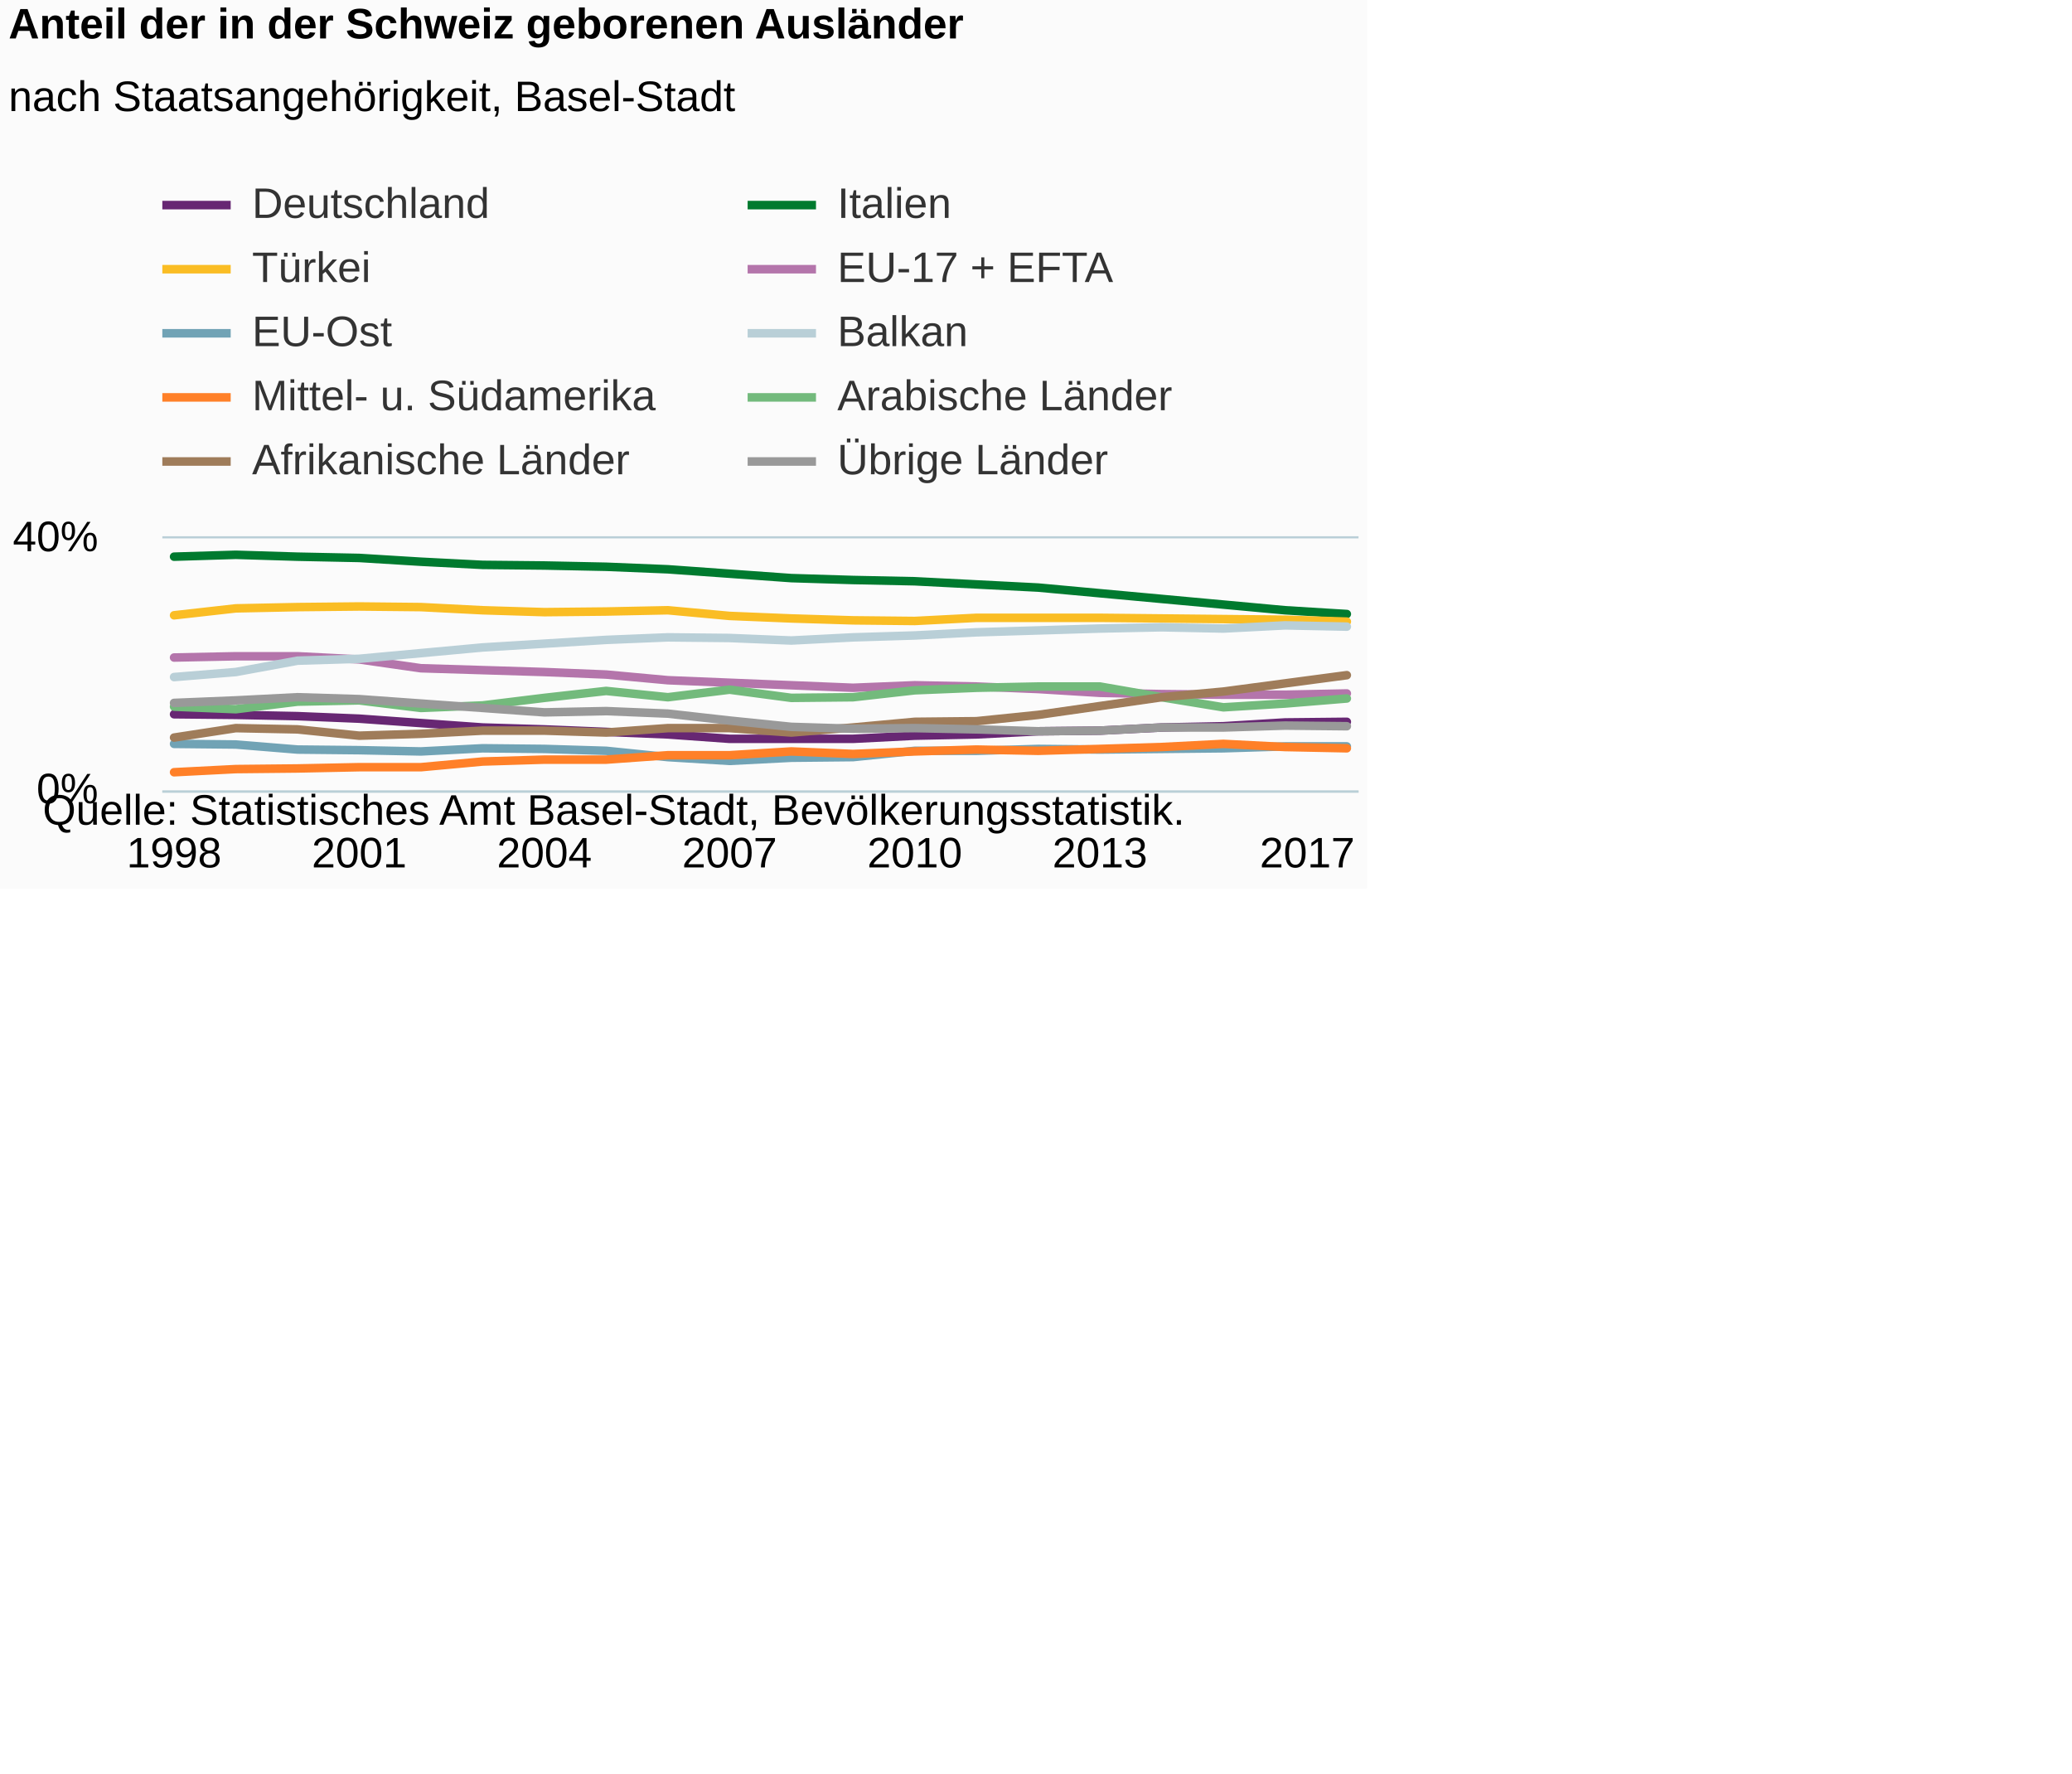
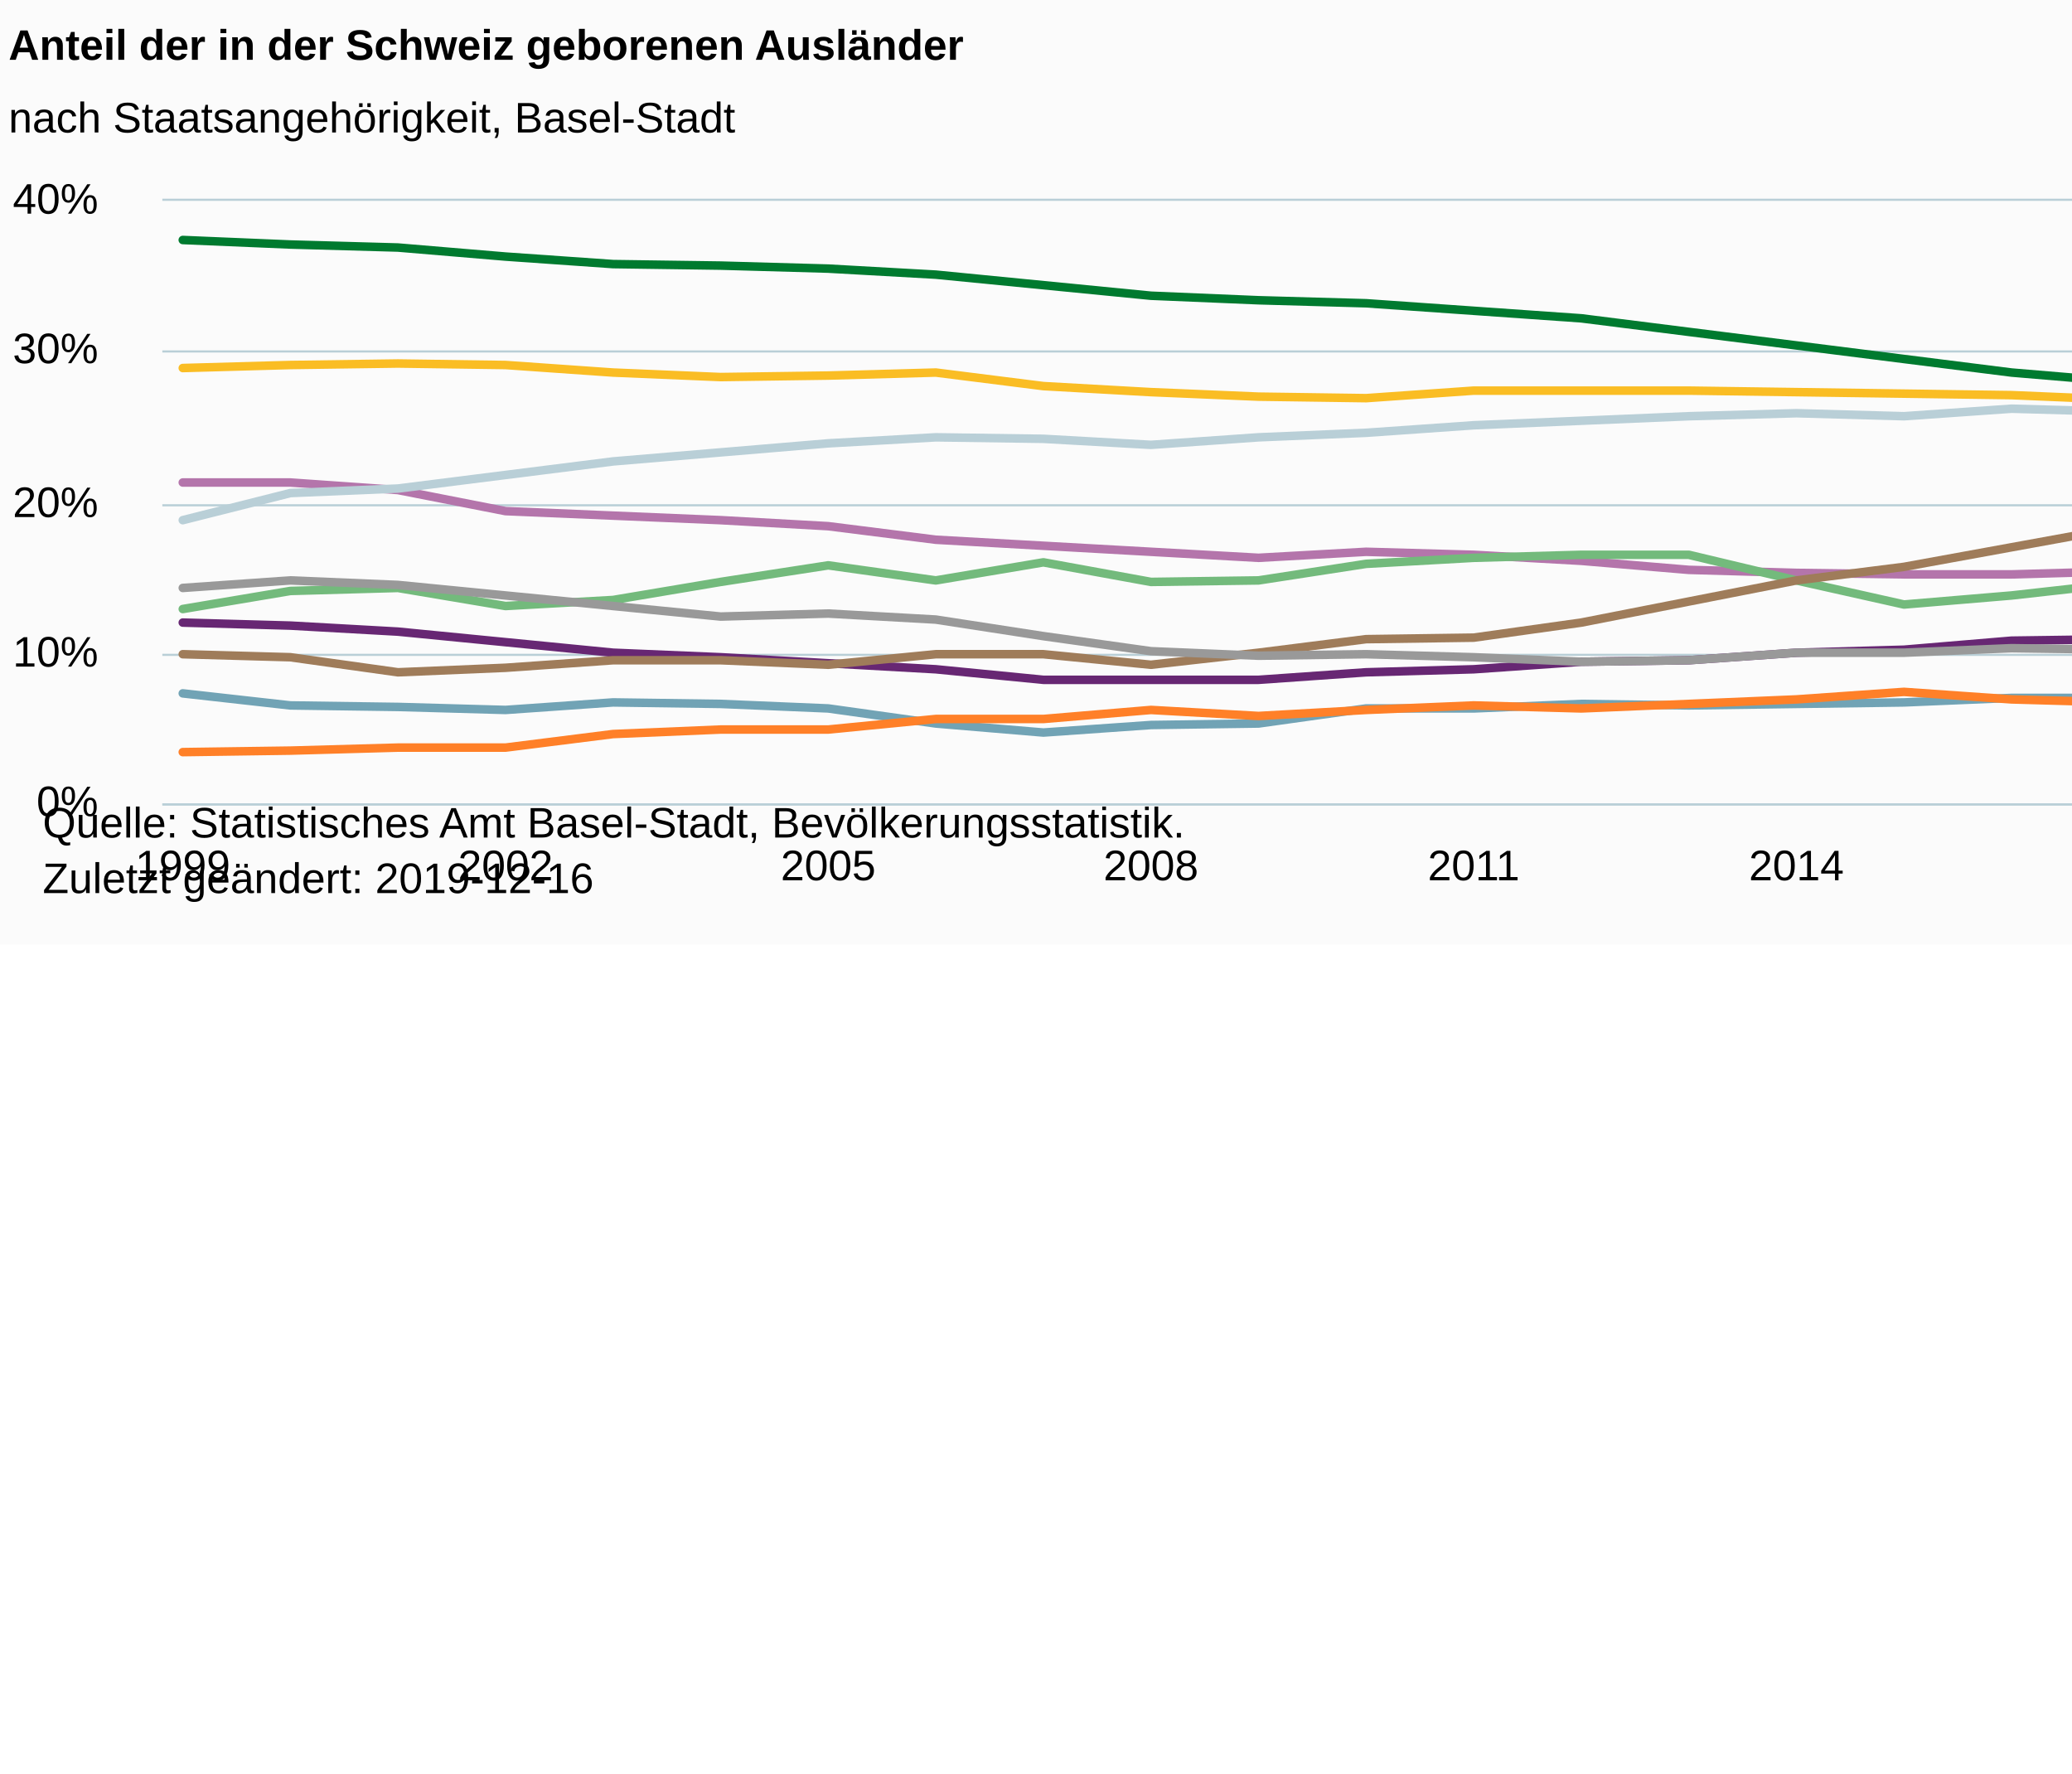
<svg xmlns="http://www.w3.org/2000/svg" version="1.1" class="highcharts-root" style="font-family:Arial;font-size:12px;" viewBox="0 0 485 415">
  <defs>
-     <clipPath id="highcharts-gmna0sk-6">
-       <rect x="0" y="0" width="280" height="59" fill="none" />
+     <clipPath id="highcharts-b36hw1u-6">
+       <rect x="0" y="0" width="488" height="141" fill="none" />
    </clipPath>
-     <clipPath id="highcharts-gmna0sk-7">
-       <rect x="0" y="0" width="280" height="59" fill="none" />
+     <clipPath id="highcharts-b36hw1u-7">
+       <rect x="0" y="0" width="488" height="141" fill="none" />
    </clipPath>
  </defs>
-   <rect fill="#fbfbfb" class="highcharts-background" x="0" y="0" width="320" height="208" rx="0" ry="0" />
-   <rect fill="none" class="highcharts-plot-background" x="38" y="126" width="280" height="59" />
+   <rect fill="#fbfbfb" class="highcharts-background" x="0" y="0" width="665" height="221" rx="0" ry="0" />
+   <rect fill="none" class="highcharts-plot-background" x="38" y="47" width="488" height="141" />
  <g class="highcharts-pane-group" data-z-index="0" />
  <g class="highcharts-grid highcharts-xaxis-grid " data-z-index="1">
-     <path fill="none" data-z-index="1" class="highcharts-grid-line" d="M 40.5 126 L 40.5 185" opacity="1" />
-     <path fill="none" data-z-index="1" class="highcharts-grid-line" d="M 83.5 126 L 83.5 185" opacity="1" />
-     <path fill="none" data-z-index="1" class="highcharts-grid-line" d="M 126.5 126 L 126.5 185" opacity="1" />
-     <path fill="none" data-z-index="1" class="highcharts-grid-line" d="M 170.5 126 L 170.5 185" opacity="1" />
-     <path fill="none" data-z-index="1" class="highcharts-grid-line" d="M 213.5 126 L 213.5 185" opacity="1" />
-     <path fill="none" data-z-index="1" class="highcharts-grid-line" d="M 256.5 126 L 256.5 185" opacity="1" />
-     <path fill="none" data-z-index="1" class="highcharts-grid-line" d="M 314.5 126 L 314.5 185" opacity="1" />
+     <path fill="none" data-z-index="1" class="highcharts-grid-line" d="M 42.5 47 L 42.5 188" opacity="1" />
+     <path fill="none" data-z-index="1" class="highcharts-grid-line" d="M 117.5 47 L 117.5 188" opacity="1" />
+     <path fill="none" data-z-index="1" class="highcharts-grid-line" d="M 193.5 47 L 193.5 188" opacity="1" />
+     <path fill="none" data-z-index="1" class="highcharts-grid-line" d="M 268.5 47 L 268.5 188" opacity="1" />
+     <path fill="none" data-z-index="1" class="highcharts-grid-line" d="M 344.5 47 L 344.5 188" opacity="1" />
+     <path fill="none" data-z-index="1" class="highcharts-grid-line" d="M 419.5 47 L 419.5 188" opacity="1" />
+     <path fill="none" data-z-index="1" class="highcharts-grid-line" d="M 520.5 47 L 520.5 188" opacity="1" />
  </g>
  <g class="highcharts-grid highcharts-yaxis-grid " data-z-index="1">
-     <path fill="none" stroke="#B9CFD7" stroke-width="0.5" data-z-index="1" class="highcharts-grid-line" d="M 38 185.25 L 318 185.25" opacity="1" />
-     <path fill="none" stroke="#B9CFD7" stroke-width="0.5" data-z-index="1" class="highcharts-grid-line" d="M 38 125.75 L 318 125.75" opacity="1" />
+     <path fill="none" stroke="#B9CFD7" stroke-width="0.5" data-z-index="1" class="highcharts-grid-line" d="M 38 188.25 L 526 188.25" opacity="1" />
+     <path fill="none" stroke="#B9CFD7" stroke-width="0.5" data-z-index="1" class="highcharts-grid-line" d="M 38 153.25 L 526 153.25" opacity="1" />
+     <path fill="none" stroke="#B9CFD7" stroke-width="0.5" data-z-index="1" class="highcharts-grid-line" d="M 38 118.25 L 526 118.25" opacity="1" />
+     <path fill="none" stroke="#B9CFD7" stroke-width="0.5" data-z-index="1" class="highcharts-grid-line" d="M 38 82.25 L 526 82.25" opacity="1" />
+     <path fill="none" stroke="#B9CFD7" stroke-width="0.5" data-z-index="1" class="highcharts-grid-line" d="M 38 46.75 L 526 46.75" opacity="1" />
  </g>
-   <rect fill="none" class="highcharts-plot-border" data-z-index="1" x="38" y="126" width="280" height="59" />
+   <rect fill="none" class="highcharts-plot-border" data-z-index="1" x="38" y="47" width="488" height="141" />
  <g class="highcharts-axis highcharts-xaxis " data-z-index="2">
-     <path fill="none" class="highcharts-axis-line" stroke="#B9CFD7" stroke-width="0.5" data-z-index="7" d="M 38 185.25 L 318 185.25" />
+     <path fill="none" class="highcharts-axis-line" stroke="#B9CFD7" stroke-width="0.5" data-z-index="7" d="M 38 188.25 L 526 188.25" />
  </g>
  <g class="highcharts-axis highcharts-yaxis " data-z-index="2">
-     <path fill="none" class="highcharts-axis-line" data-z-index="7" d="M 38 126 L 38 185" />
+     <path fill="none" class="highcharts-axis-line" data-z-index="7" d="M 38 47 L 38 188" />
  </g>
  <g class="highcharts-series-group" data-z-index="3">
-     <g data-z-index="0.1" class="highcharts-series highcharts-series-0 highcharts-line-series " transform="translate(38,126) scale(1 1)" clip-path="url(#highcharts-gmna0sk-7)">
-       <path fill="none" d="M 2.745 41.153 L 17.193 41.3 L 31.641 41.595 L 46.089 42.185 L 60.537 43.218 L 74.985 44.25 L 89.432 44.693 L 103.88 45.282 L 118.328 45.873 L 132.776 46.905 L 147.224 46.905 L 161.672 46.905 L 176.12 46.168 L 190.568 45.873 L 205.015 45.135 L 219.463 44.987 L 233.911 44.25 L 248.359 43.955 L 262.807 43.07 L 277.255 42.922" class="highcharts-graph" data-z-index="1" stroke="#672773" stroke-width="2" stroke-linejoin="round" stroke-linecap="round" />
+     <g data-z-index="0.1" class="highcharts-series highcharts-series-0 highcharts-line-series " transform="translate(38,47) scale(1 1)" clip-path="url(#highcharts-b36hw1u-7)">
+       <path fill="none" d="M 4.784 98.7 L 29.965 99.405 L 55.146 100.815 L 80.326 103.282 L 105.507 105.75 L 130.687 106.808 L 155.868 108.218 L 181.049 109.627 L 206.229 112.095 L 231.41 112.095 L 256.59 112.095 L 281.771 110.333 L 306.951 109.627 L 332.132 107.865 L 357.313 107.513 L 382.493 105.75 L 407.674 105.045 L 432.854 102.93 L 458.035 102.578 L 483.216 101.167" class="highcharts-graph" data-z-index="1" stroke="#672773" stroke-width="2" stroke-linejoin="round" stroke-linecap="round" />
    </g>
-     <g data-z-index="0.1" class="highcharts-markers highcharts-series-0 highcharts-line-series " transform="translate(38,126) scale(1 1)" clip-path="none" />
-     <g data-z-index="0.1" class="highcharts-series highcharts-series-1 highcharts-line-series " transform="translate(38,126) scale(1 1)" clip-path="url(#highcharts-gmna0sk-7)">
-       <path fill="none" d="M 2.745 4.277 L 17.193 3.835 L 31.641 4.277 L 46.089 4.572 L 60.537 5.458 L 74.985 6.195 L 89.432 6.342 L 103.88 6.637 L 118.328 7.227 L 132.776 8.26 L 147.224 9.292 L 161.672 9.735 L 176.12 10.03 L 190.568 10.767 L 205.015 11.505 L 219.463 12.832 L 233.911 14.16 L 248.359 15.487 L 262.807 16.815 L 277.255 17.7" class="highcharts-graph" data-z-index="1" stroke="#007a2f" stroke-width="2" stroke-linejoin="round" stroke-linecap="round" />
+     <g data-z-index="0.1" class="highcharts-markers highcharts-series-0 highcharts-line-series " transform="translate(38,47) scale(1 1)" clip-path="none" />
+     <g data-z-index="0.1" class="highcharts-series highcharts-series-1 highcharts-line-series " transform="translate(38,47) scale(1 1)" clip-path="url(#highcharts-b36hw1u-7)">
+       <path fill="none" d="M 4.784 9.165 L 29.965 10.222 L 55.146 10.928 L 80.326 13.043 L 105.507 14.805 L 130.687 15.157 L 155.868 15.862 L 181.049 17.272 L 206.229 19.74 L 231.41 22.207 L 256.59 23.265 L 281.771 23.97 L 306.951 25.732 L 332.132 27.495 L 357.313 30.668 L 382.493 33.84 L 407.674 37.013 L 432.854 40.185 L 458.035 42.3 L 483.216 44.767" class="highcharts-graph" data-z-index="1" stroke="#007a2f" stroke-width="2" stroke-linejoin="round" stroke-linecap="round" />
    </g>
-     <g data-z-index="0.1" class="highcharts-markers highcharts-series-1 highcharts-line-series " transform="translate(38,126) scale(1 1)" clip-path="none" />
-     <g data-z-index="0.1" class="highcharts-series highcharts-series-2 highcharts-line-series " transform="translate(38,126) scale(1 1)" clip-path="url(#highcharts-gmna0sk-7)">
-       <path fill="none" d="M 2.745 17.995 L 17.193 16.373 L 31.641 16.077 L 46.089 15.93 L 60.537 16.077 L 74.985 16.815 L 89.432 17.257 L 103.88 17.11 L 118.328 16.815 L 132.776 18.142 L 147.224 18.732 L 161.672 19.175 L 176.12 19.322 L 190.568 18.585 L 205.015 18.585 L 219.463 18.585 L 233.911 18.732 L 248.359 18.88 L 262.807 19.027 L 277.255 19.47" class="highcharts-graph" data-z-index="1" stroke="#fabd24" stroke-width="2" stroke-linejoin="round" stroke-linecap="round" />
+     <g data-z-index="0.1" class="highcharts-markers highcharts-series-1 highcharts-line-series " transform="translate(38,47) scale(1 1)" clip-path="none" />
+     <g data-z-index="0.1" class="highcharts-series highcharts-series-2 highcharts-line-series " transform="translate(38,47) scale(1 1)" clip-path="url(#highcharts-b36hw1u-7)">
+       <path fill="none" d="M 4.784 39.128 L 29.965 38.422 L 55.146 38.07 L 80.326 38.422 L 105.507 40.185 L 130.687 41.243 L 155.868 40.89 L 181.049 40.185 L 206.229 43.358 L 231.41 44.767 L 256.59 45.825 L 281.771 46.178 L 306.951 44.415 L 332.132 44.415 L 357.313 44.415 L 382.493 44.767 L 407.674 45.12 L 432.854 45.472 L 458.035 46.53 L 483.216 47.588" class="highcharts-graph" data-z-index="1" stroke="#fabd24" stroke-width="2" stroke-linejoin="round" stroke-linecap="round" />
    </g>
-     <g data-z-index="0.1" class="highcharts-markers highcharts-series-2 highcharts-line-series " transform="translate(38,126) scale(1 1)" clip-path="none" />
-     <g data-z-index="0.1" class="highcharts-series highcharts-series-3 highcharts-line-series " transform="translate(38,126) scale(1 1)" clip-path="url(#highcharts-gmna0sk-7)">
-       <path fill="none" d="M 2.745 27.877 L 17.193 27.582 L 31.641 27.582 L 46.089 28.32 L 60.537 30.385 L 74.985 30.827 L 89.432 31.27 L 103.88 31.86 L 118.328 33.188 L 132.776 33.777 L 147.224 34.367 L 161.672 34.957 L 176.12 34.367 L 190.568 34.662 L 205.015 35.252 L 219.463 36.138 L 233.911 36.432 L 248.359 36.58 L 262.807 36.58 L 277.255 36.285" class="highcharts-graph" data-z-index="1" stroke="#b475ab" stroke-width="2" stroke-linejoin="round" stroke-linecap="round" />
+     <g data-z-index="0.1" class="highcharts-markers highcharts-series-2 highcharts-line-series " transform="translate(38,47) scale(1 1)" clip-path="none" />
+     <g data-z-index="0.1" class="highcharts-series highcharts-series-3 highcharts-line-series " transform="translate(38,47) scale(1 1)" clip-path="url(#highcharts-b36hw1u-7)">
+       <path fill="none" d="M 4.784 65.918 L 29.965 65.918 L 55.146 67.68 L 80.326 72.615 L 105.507 73.672 L 130.687 74.73 L 155.868 76.14 L 181.049 79.312 L 206.229 80.722 L 231.41 82.133 L 256.59 83.542 L 281.771 82.133 L 306.951 82.838 L 332.132 84.248 L 357.313 86.363 L 382.493 87.067 L 407.674 87.42 L 432.854 87.42 L 458.035 86.715 L 483.216 87.067" class="highcharts-graph" data-z-index="1" stroke="#b475ab" stroke-width="2" stroke-linejoin="round" stroke-linecap="round" />
    </g>
-     <g data-z-index="0.1" class="highcharts-markers highcharts-series-3 highcharts-line-series " transform="translate(38,126) scale(1 1)" clip-path="none" />
-     <g data-z-index="0.1" class="highcharts-series highcharts-series-4 highcharts-line-series " transform="translate(38,126) scale(1 1)" clip-path="url(#highcharts-gmna0sk-7)">
-       <path fill="none" d="M 2.745 48.085 L 17.193 48.233 L 31.641 49.413 L 46.089 49.56 L 60.537 49.855 L 74.985 49.117 L 89.432 49.265 L 103.88 49.707 L 118.328 51.182 L 132.776 52.067 L 147.224 51.33 L 161.672 51.182 L 176.12 49.707 L 190.568 49.707 L 205.015 49.265 L 219.463 49.413 L 233.911 49.265 L 248.359 49.117 L 262.807 48.675 L 277.255 48.675" class="highcharts-graph" data-z-index="1" stroke="#71a3b5" stroke-width="2" stroke-linejoin="round" stroke-linecap="round" />
+     <g data-z-index="0.1" class="highcharts-markers highcharts-series-3 highcharts-line-series " transform="translate(38,47) scale(1 1)" clip-path="none" />
+     <g data-z-index="0.1" class="highcharts-series highcharts-series-4 highcharts-line-series " transform="translate(38,47) scale(1 1)" clip-path="url(#highcharts-b36hw1u-7)">
+       <path fill="none" d="M 4.784 115.267 L 29.965 118.088 L 55.146 118.44 L 80.326 119.145 L 105.507 117.382 L 130.687 117.735 L 155.868 118.793 L 181.049 122.317 L 206.229 124.433 L 231.41 122.67 L 256.59 122.317 L 281.771 118.793 L 306.951 118.793 L 332.132 117.735 L 357.313 118.088 L 382.493 117.735 L 407.674 117.382 L 432.854 116.325 L 458.035 116.325 L 483.216 113.505" class="highcharts-graph" data-z-index="1" stroke="#71a3b5" stroke-width="2" stroke-linejoin="round" stroke-linecap="round" />
    </g>
-     <g data-z-index="0.1" class="highcharts-markers highcharts-series-4 highcharts-line-series " transform="translate(38,126) scale(1 1)" clip-path="none" />
-     <g data-z-index="0.1" class="highcharts-series highcharts-series-5 highcharts-line-series " transform="translate(38,126) scale(1 1)" clip-path="url(#highcharts-gmna0sk-7)">
-       <path fill="none" d="M 2.745 32.45 L 17.193 31.27 L 31.641 28.615 L 46.089 28.172 L 60.537 26.845 L 74.985 25.517 L 89.432 24.633 L 103.88 23.748 L 118.328 23.157 L 132.776 23.305 L 147.224 23.895 L 161.672 23.157 L 176.12 22.715 L 190.568 21.977 L 205.015 21.535 L 219.463 21.093 L 233.911 20.797 L 248.359 21.093 L 262.807 20.355 L 277.255 20.65" class="highcharts-graph" data-z-index="1" stroke="#b9cfd7" stroke-width="2" stroke-linejoin="round" stroke-linecap="round" />
+     <g data-z-index="0.1" class="highcharts-markers highcharts-series-4 highcharts-line-series " transform="translate(38,47) scale(1 1)" clip-path="none" />
+     <g data-z-index="0.1" class="highcharts-series highcharts-series-5 highcharts-line-series " transform="translate(38,47) scale(1 1)" clip-path="url(#highcharts-b36hw1u-7)">
+       <path fill="none" d="M 4.784 74.73 L 29.965 68.385 L 55.146 67.328 L 80.326 64.155 L 105.507 60.983 L 130.687 58.867 L 155.868 56.753 L 181.049 55.343 L 206.229 55.695 L 231.41 57.105 L 256.59 55.343 L 281.771 54.285 L 306.951 52.522 L 332.132 51.465 L 357.313 50.407 L 382.493 49.703 L 407.674 50.407 L 432.854 48.645 L 458.035 49.35 L 483.216 49.703" class="highcharts-graph" data-z-index="1" stroke="#b9cfd7" stroke-width="2" stroke-linejoin="round" stroke-linecap="round" />
    </g>
-     <g data-z-index="0.1" class="highcharts-markers highcharts-series-5 highcharts-line-series " transform="translate(38,126) scale(1 1)" clip-path="none" />
-     <g data-z-index="0.1" class="highcharts-series highcharts-series-6 highcharts-line-series " transform="translate(38,126) scale(1 1)" clip-path="url(#highcharts-gmna0sk-7)">
-       <path fill="none" d="M 2.745 54.722 L 17.193 53.985 L 31.641 53.837 L 46.089 53.542 L 60.537 53.542 L 74.985 52.215 L 89.432 51.773 L 103.88 51.773 L 118.328 50.74 L 132.776 50.74 L 147.224 49.855 L 161.672 50.445 L 176.12 49.855 L 190.568 49.413 L 205.015 49.707 L 219.463 49.265 L 233.911 48.822 L 248.359 48.085 L 262.807 48.822 L 277.255 49.117" class="highcharts-graph" data-z-index="1" stroke="#ff8028" stroke-width="2" stroke-linejoin="round" stroke-linecap="round" />
+     <g data-z-index="0.1" class="highcharts-markers highcharts-series-5 highcharts-line-series " transform="translate(38,47) scale(1 1)" clip-path="none" />
+     <g data-z-index="0.1" class="highcharts-series highcharts-series-6 highcharts-line-series " transform="translate(38,47) scale(1 1)" clip-path="url(#highcharts-b36hw1u-7)">
+       <path fill="none" d="M 4.784 129.015 L 29.965 128.662 L 55.146 127.957 L 80.326 127.957 L 105.507 124.785 L 130.687 123.727 L 155.868 123.727 L 181.049 121.26 L 206.229 121.26 L 231.41 119.145 L 256.59 120.555 L 281.771 119.145 L 306.951 118.088 L 332.132 118.793 L 357.313 117.735 L 382.493 116.677 L 407.674 114.915 L 432.854 116.677 L 458.035 117.382 L 483.216 118.793" class="highcharts-graph" data-z-index="1" stroke="#ff8028" stroke-width="2" stroke-linejoin="round" stroke-linecap="round" />
    </g>
-     <g data-z-index="0.1" class="highcharts-markers highcharts-series-6 highcharts-line-series " transform="translate(38,126) scale(1 1)" clip-path="none" />
-     <g data-z-index="0.1" class="highcharts-series highcharts-series-7 highcharts-line-series " transform="translate(38,126) scale(1 1)" clip-path="url(#highcharts-gmna0sk-7)">
-       <path fill="none" d="M 2.745 39.382 L 17.193 39.972 L 31.641 38.203 L 46.089 37.907 L 60.537 39.677 L 74.985 39.087 L 89.432 37.317 L 103.88 35.695 L 118.328 37.17 L 132.776 35.4 L 147.224 37.317 L 161.672 37.17 L 176.12 35.547 L 190.568 34.957 L 205.015 34.662 L 219.463 34.662 L 233.911 37.17 L 248.359 39.53 L 262.807 38.645 L 277.255 37.465" class="highcharts-graph" data-z-index="1" stroke="#73ba7c" stroke-width="2" stroke-linejoin="round" stroke-linecap="round" />
+     <g data-z-index="0.1" class="highcharts-markers highcharts-series-6 highcharts-line-series " transform="translate(38,47) scale(1 1)" clip-path="none" />
+     <g data-z-index="0.1" class="highcharts-series highcharts-series-7 highcharts-line-series " transform="translate(38,47) scale(1 1)" clip-path="url(#highcharts-b36hw1u-7)">
+       <path fill="none" d="M 4.784 95.528 L 29.965 91.297 L 55.146 90.593 L 80.326 94.823 L 105.507 93.412 L 130.687 89.183 L 155.868 85.305 L 181.049 88.83 L 206.229 84.6 L 231.41 89.183 L 256.59 88.83 L 281.771 84.953 L 306.951 83.542 L 332.132 82.838 L 357.313 82.838 L 382.493 88.83 L 407.674 94.47 L 432.854 92.355 L 458.035 89.535 L 483.216 86.363" class="highcharts-graph" data-z-index="1" stroke="#73ba7c" stroke-width="2" stroke-linejoin="round" stroke-linecap="round" />
    </g>
-     <g data-z-index="0.1" class="highcharts-markers highcharts-series-7 highcharts-line-series " transform="translate(38,126) scale(1 1)" clip-path="none" />
-     <g data-z-index="0.1" class="highcharts-series highcharts-series-8 highcharts-line-series " transform="translate(38,126) scale(1 1)" clip-path="url(#highcharts-gmna0sk-7)">
-       <path fill="none" d="M 2.745 46.61 L 17.193 44.398 L 31.641 44.693 L 46.089 46.168 L 60.537 45.725 L 74.985 44.987 L 89.432 44.987 L 103.88 45.43 L 118.328 44.398 L 132.776 44.398 L 147.224 45.43 L 161.672 44.25 L 176.12 42.922 L 190.568 42.775 L 205.015 41.3 L 219.463 39.235 L 233.911 37.17 L 248.359 35.843 L 262.807 33.925 L 277.255 32.007" class="highcharts-graph" data-z-index="1" stroke="#9f7c5a" stroke-width="2" stroke-linejoin="round" stroke-linecap="round" />
+     <g data-z-index="0.1" class="highcharts-markers highcharts-series-7 highcharts-line-series " transform="translate(38,47) scale(1 1)" clip-path="none" />
+     <g data-z-index="0.1" class="highcharts-series highcharts-series-8 highcharts-line-series " transform="translate(38,47) scale(1 1)" clip-path="url(#highcharts-b36hw1u-7)">
+       <path fill="none" d="M 4.784 106.102 L 29.965 106.808 L 55.146 110.333 L 80.326 109.275 L 105.507 107.513 L 130.687 107.513 L 155.868 108.57 L 181.049 106.102 L 206.229 106.102 L 231.41 108.57 L 256.59 105.75 L 281.771 102.578 L 306.951 102.225 L 332.132 98.7 L 357.313 93.765 L 382.493 88.83 L 407.674 85.657 L 432.854 81.075 L 458.035 76.492 L 483.216 73.32" class="highcharts-graph" data-z-index="1" stroke="#9f7c5a" stroke-width="2" stroke-linejoin="round" stroke-linecap="round" />
    </g>
-     <g data-z-index="0.1" class="highcharts-markers highcharts-series-8 highcharts-line-series " transform="translate(38,126) scale(1 1)" clip-path="none" />
-     <g data-z-index="0.1" class="highcharts-series highcharts-series-9 highcharts-line-series " transform="translate(38,126) scale(1 1)" clip-path="url(#highcharts-gmna0sk-7)">
-       <path fill="none" d="M 2.745 38.498 L 17.193 37.907 L 31.641 37.17 L 46.089 37.612 L 60.537 38.645 L 74.985 39.677 L 89.432 40.71 L 103.88 40.415 L 118.328 41.005 L 132.776 42.627 L 147.224 44.102 L 161.672 44.545 L 176.12 44.398 L 190.568 44.693 L 205.015 45.135 L 219.463 44.987 L 233.911 44.25 L 248.359 44.25 L 262.807 43.807 L 277.255 43.955" class="highcharts-graph" data-z-index="1" stroke="#999999" stroke-width="2" stroke-linejoin="round" stroke-linecap="round" />
+     <g data-z-index="0.1" class="highcharts-markers highcharts-series-8 highcharts-line-series " transform="translate(38,47) scale(1 1)" clip-path="none" />
+     <g data-z-index="0.1" class="highcharts-series highcharts-series-9 highcharts-line-series " transform="translate(38,47) scale(1 1)" clip-path="url(#highcharts-b36hw1u-7)">
+       <path fill="none" d="M 4.784 90.593 L 29.965 88.83 L 55.146 89.888 L 80.326 92.355 L 105.507 94.823 L 130.687 97.29 L 155.868 96.585 L 181.049 97.995 L 206.229 101.873 L 231.41 105.398 L 256.59 106.455 L 281.771 106.102 L 306.951 106.808 L 332.132 107.865 L 357.313 107.513 L 382.493 105.75 L 407.674 105.75 L 432.854 104.692 L 458.035 105.045 L 483.216 105.75" class="highcharts-graph" data-z-index="1" stroke="#999999" stroke-width="2" stroke-linejoin="round" stroke-linecap="round" />
    </g>
-     <g data-z-index="0.1" class="highcharts-markers highcharts-series-9 highcharts-line-series " transform="translate(38,126) scale(1 1)" clip-path="none" />
+     <g data-z-index="0.1" class="highcharts-markers highcharts-series-9 highcharts-line-series " transform="translate(38,47) scale(1 1)" clip-path="none" />
  </g>
-   <text x="2" text-anchor="start" class="highcharts-title" data-z-index="4" style="color:#000000;font-size:10px;font-weight:bold;fill:#000000;" y="9">
+   <text x="2" text-anchor="start" class="highcharts-title" data-z-index="4" style="color:#000000;font-size:10px;font-weight:bold;fill:#000000;" y="14">
    <tspan>Anteil der in der Schweiz geborenen Ausländer</tspan>
  </text>
-   <text x="2" text-anchor="start" class="highcharts-subtitle" data-z-index="4" style="color:#000000;font-size:10px;font-weight:normal;font-family:Arial;fill:#000000;" y="26">
+   <text x="2" text-anchor="start" class="highcharts-subtitle" data-z-index="4" style="color:#000000;font-size:10px;font-weight:normal;font-family:Arial;fill:#000000;" y="31">
    <tspan>nach Staatsangehörigkeit, Basel-Stadt</tspan>
  </text>
-   <g class="highcharts-legend" data-z-index="7" transform="translate(37,42)">
-     <rect fill="none" class="highcharts-legend-box" rx="0" ry="0" x="0" y="0" width="261" height="72" visibility="visible" />
+   <g class="highcharts-legend" data-z-index="7" transform="translate(538,26)">
+     <rect fill="none" class="highcharts-legend-box" rx="0" ry="0" x="0" y="0" width="125" height="165" visibility="visible" />
    <g data-z-index="1">
      <g>
-         <g class="highcharts-legend-item highcharts-line-series highcharts-color-undefined highcharts-series-0" data-z-index="1" transform="translate(1,-4)">
+         <g class="highcharts-legend-item highcharts-line-series highcharts-color-undefined highcharts-series-0" data-z-index="1" transform="translate(0,-5)">
          <path fill="none" d="M 0 10 L 16 10" class="highcharts-graph" stroke="#672773" stroke-width="2" />
-           <text x="21" style="color:#333333;font-size:10px;font-weight:normal;cursor:pointer;fill:#333333;" text-anchor="start" data-z-index="2" y="13">
+           <text x="21" style="color:#333333;font-size:10px;font-weight:bold;cursor:pointer;fill:#333333;" text-anchor="start" data-z-index="2" y="13">
            <tspan>Deutschland</tspan>
          </text>
        </g>
-         <g class="highcharts-legend-item highcharts-line-series highcharts-color-undefined highcharts-series-1" data-z-index="1" transform="translate(138,-4)">
+         <g class="highcharts-legend-item highcharts-line-series highcharts-color-undefined highcharts-series-1" data-z-index="1" transform="translate(0,12)">
          <path fill="none" d="M 0 10 L 16 10" class="highcharts-graph" stroke="#007a2f" stroke-width="2" />
-           <text x="21" y="13" style="color:#333333;font-size:10px;font-weight:normal;cursor:pointer;fill:#333333;" text-anchor="start" data-z-index="2">
+           <text x="21" y="13" style="color:#333333;font-size:10px;font-weight:bold;cursor:pointer;fill:#333333;" text-anchor="start" data-z-index="2">
            <tspan>Italien</tspan>
          </text>
        </g>
-         <g class="highcharts-legend-item highcharts-line-series highcharts-color-undefined highcharts-series-2" data-z-index="1" transform="translate(1,11)">
+         <g class="highcharts-legend-item highcharts-line-series highcharts-color-undefined highcharts-series-2" data-z-index="1" transform="translate(0,29)">
          <path fill="none" d="M 0 10 L 16 10" class="highcharts-graph" stroke="#fabd24" stroke-width="2" />
-           <text x="21" y="13" style="color:#333333;font-size:10px;font-weight:normal;cursor:pointer;fill:#333333;" text-anchor="start" data-z-index="2">
+           <text x="21" y="13" style="color:#333333;font-size:10px;font-weight:bold;cursor:pointer;fill:#333333;" text-anchor="start" data-z-index="2">
            <tspan>Türkei</tspan>
          </text>
        </g>
-         <g class="highcharts-legend-item highcharts-line-series highcharts-color-undefined highcharts-series-3" data-z-index="1" transform="translate(138,11)">
+         <g class="highcharts-legend-item highcharts-line-series highcharts-color-undefined highcharts-series-3" data-z-index="1" transform="translate(0,46)">
          <path fill="none" d="M 0 10 L 16 10" class="highcharts-graph" stroke="#b475ab" stroke-width="2" />
-           <text x="21" y="13" style="color:#333333;font-size:10px;font-weight:normal;cursor:pointer;fill:#333333;" text-anchor="start" data-z-index="2">
+           <text x="21" y="13" style="color:#333333;font-size:10px;font-weight:bold;cursor:pointer;fill:#333333;" text-anchor="start" data-z-index="2">
            <tspan>EU-17 + EFTA</tspan>
          </text>
        </g>
-         <g class="highcharts-legend-item highcharts-line-series highcharts-color-undefined highcharts-series-4" data-z-index="1" transform="translate(1,26)">
+         <g class="highcharts-legend-item highcharts-line-series highcharts-color-undefined highcharts-series-4" data-z-index="1" transform="translate(0,63)">
          <path fill="none" d="M 0 10 L 16 10" class="highcharts-graph" stroke="#71a3b5" stroke-width="2" />
-           <text x="21" y="13" style="color:#333333;font-size:10px;font-weight:normal;cursor:pointer;fill:#333333;" text-anchor="start" data-z-index="2">
+           <text x="21" y="13" style="color:#333333;font-size:10px;font-weight:bold;cursor:pointer;fill:#333333;" text-anchor="start" data-z-index="2">
            <tspan>EU-Ost</tspan>
          </text>
        </g>
-         <g class="highcharts-legend-item highcharts-line-series highcharts-color-undefined highcharts-series-5" data-z-index="1" transform="translate(138,26)">
+         <g class="highcharts-legend-item highcharts-line-series highcharts-color-undefined highcharts-series-5" data-z-index="1" transform="translate(0,80)">
          <path fill="none" d="M 0 10 L 16 10" class="highcharts-graph" stroke="#b9cfd7" stroke-width="2" />
-           <text x="21" y="13" style="color:#333333;font-size:10px;font-weight:normal;cursor:pointer;fill:#333333;" text-anchor="start" data-z-index="2">
+           <text x="21" y="13" style="color:#333333;font-size:10px;font-weight:bold;cursor:pointer;fill:#333333;" text-anchor="start" data-z-index="2">
            <tspan>Balkan</tspan>
          </text>
        </g>
-         <g class="highcharts-legend-item highcharts-line-series highcharts-color-undefined highcharts-series-6" data-z-index="1" transform="translate(1,41)">
+         <g class="highcharts-legend-item highcharts-line-series highcharts-color-undefined highcharts-series-6" data-z-index="1" transform="translate(0,97)">
          <path fill="none" d="M 0 10 L 16 10" class="highcharts-graph" stroke="#ff8028" stroke-width="2" />
-           <text x="21" y="13" style="color:#333333;font-size:10px;font-weight:normal;cursor:pointer;fill:#333333;" text-anchor="start" data-z-index="2">
+           <text x="21" y="13" style="color:#333333;font-size:10px;font-weight:bold;cursor:pointer;fill:#333333;" text-anchor="start" data-z-index="2">
            <tspan>Mittel- u. Südamerika</tspan>
          </text>
        </g>
-         <g class="highcharts-legend-item highcharts-line-series highcharts-color-undefined highcharts-series-7" data-z-index="1" transform="translate(138,41)">
+         <g class="highcharts-legend-item highcharts-line-series highcharts-color-undefined highcharts-series-7" data-z-index="1" transform="translate(0,114)">
          <path fill="none" d="M 0 10 L 16 10" class="highcharts-graph" stroke="#73ba7c" stroke-width="2" />
-           <text x="21" y="13" style="color:#333333;font-size:10px;font-weight:normal;cursor:pointer;fill:#333333;" text-anchor="start" data-z-index="2">
+           <text x="21" y="13" style="color:#333333;font-size:10px;font-weight:bold;cursor:pointer;fill:#333333;" text-anchor="start" data-z-index="2">
            <tspan>Arabische Länder</tspan>
          </text>
        </g>
-         <g class="highcharts-legend-item highcharts-line-series highcharts-color-undefined highcharts-series-8" data-z-index="1" transform="translate(1,56)">
+         <g class="highcharts-legend-item highcharts-line-series highcharts-color-undefined highcharts-series-8" data-z-index="1" transform="translate(0,131)">
          <path fill="none" d="M 0 10 L 16 10" class="highcharts-graph" stroke="#9f7c5a" stroke-width="2" />
-           <text x="21" y="13" style="color:#333333;font-size:10px;font-weight:normal;cursor:pointer;fill:#333333;" text-anchor="start" data-z-index="2">
+           <text x="21" y="13" style="color:#333333;font-size:10px;font-weight:bold;cursor:pointer;fill:#333333;" text-anchor="start" data-z-index="2">
            <tspan>Afrikanische Länder</tspan>
          </text>
        </g>
-         <g class="highcharts-legend-item highcharts-line-series highcharts-color-undefined highcharts-series-9" data-z-index="1" transform="translate(138,56)">
+         <g class="highcharts-legend-item highcharts-line-series highcharts-color-undefined highcharts-series-9" data-z-index="1" transform="translate(0,148)">
          <path fill="none" d="M 0 10 L 16 10" class="highcharts-graph" stroke="#999999" stroke-width="2" />
-           <text x="21" y="13" style="color:#333333;font-size:10px;font-weight:normal;cursor:pointer;fill:#333333;" text-anchor="start" data-z-index="2">
+           <text x="21" y="13" style="color:#333333;font-size:10px;font-weight:bold;cursor:pointer;fill:#333333;" text-anchor="start" data-z-index="2">
            <tspan>Übrige Länder</tspan>
          </text>
        </g>
      </g>
    </g>
  </g>
  <g class="highcharts-axis-labels highcharts-xaxis-labels " data-z-index="7">
-     <text x="40.745" style="color:#000000;cursor:default;font-size:10px;white-space:nowrap;fill:#000000;" text-anchor="middle" transform="translate(0,0)" y="203" opacity="1">1998</text>
-     <text x="84.089" style="color:#000000;cursor:default;font-size:10px;white-space:nowrap;fill:#000000;" text-anchor="middle" transform="translate(0,0)" y="203" opacity="1">2001</text>
-     <text x="127.432" style="color:#000000;cursor:default;font-size:10px;white-space:nowrap;fill:#000000;" text-anchor="middle" transform="translate(0,0)" y="203" opacity="1">2004</text>
-     <text x="170.776" style="color:#000000;cursor:default;font-size:10px;white-space:nowrap;fill:#000000;" text-anchor="middle" transform="translate(0,0)" y="203" opacity="1">2007</text>
-     <text x="214.12" style="color:#000000;cursor:default;font-size:10px;white-space:nowrap;fill:#000000;" text-anchor="middle" transform="translate(0,0)" y="203" opacity="1">2010</text>
-     <text x="257.463" style="color:#000000;cursor:default;font-size:10px;white-space:nowrap;fill:#000000;" text-anchor="middle" transform="translate(0,0)" y="203" opacity="1">2013</text>
-     <text x="306" style="color:#000000;cursor:default;font-size:10px;white-space:nowrap;fill:#000000;" text-anchor="middle" transform="translate(0,0)" y="203" opacity="1">2017</text>
+     <text x="42.784" style="color:#000000;cursor:default;font-size:10px;white-space:nowrap;fill:#000000;" text-anchor="middle" transform="translate(0,0)" y="206" opacity="1">1999</text>
+     <text x="118.326" style="color:#000000;cursor:default;font-size:10px;white-space:nowrap;fill:#000000;" text-anchor="middle" transform="translate(0,0)" y="206" opacity="1">2002</text>
+     <text x="193.868" style="color:#000000;cursor:default;font-size:10px;white-space:nowrap;fill:#000000;" text-anchor="middle" transform="translate(0,0)" y="206" opacity="1">2005</text>
+     <text x="269.41" style="color:#000000;cursor:default;font-size:10px;white-space:nowrap;fill:#000000;" text-anchor="middle" transform="translate(0,0)" y="206" opacity="1">2008</text>
+     <text x="344.951" style="color:#000000;cursor:default;font-size:10px;white-space:nowrap;fill:#000000;" text-anchor="middle" transform="translate(0,0)" y="206" opacity="1">2011</text>
+     <text x="420.493" style="color:#000000;cursor:default;font-size:10px;white-space:nowrap;fill:#000000;" text-anchor="middle" transform="translate(0,0)" y="206" opacity="1">2014</text>
+     <text x="521.216" style="color:#000000;cursor:default;font-size:10px;white-space:nowrap;fill:#000000;" text-anchor="middle" transform="translate(0,0)" y="206" opacity="1">2018</text>
  </g>
  <g class="highcharts-axis-labels highcharts-yaxis-labels " data-z-index="7">
-     <text x="23" style="color:#000000;cursor:default;font-size:10;fill:#000000;" text-anchor="end" transform="translate(0,0)" y="188" opacity="1">0%</text>
-     <text x="23" style="color:#000000;cursor:default;font-size:10;fill:#000000;" text-anchor="end" transform="translate(0,0)" y="129" opacity="1">40%</text>
+     <text x="23" style="color:#000000;cursor:default;font-size:10;fill:#000000;" text-anchor="end" transform="translate(0,0)" y="191" opacity="1">0%</text>
+     <text x="23" style="color:#000000;cursor:default;font-size:10;fill:#000000;" text-anchor="end" transform="translate(0,0)" y="156" opacity="1">10%</text>
+     <text x="23" style="color:#000000;cursor:default;font-size:10;fill:#000000;" text-anchor="end" transform="translate(0,0)" y="121" opacity="1">20%</text>
+     <text x="23" style="color:#000000;cursor:default;font-size:10;fill:#000000;" text-anchor="end" transform="translate(0,0)" y="85" opacity="1">30%</text>
+     <text x="23" style="color:#000000;cursor:default;font-size:10;fill:#000000;" text-anchor="end" transform="translate(0,0)" y="50" opacity="1">40%</text>
  </g>
-   <text x="10" class="highcharts-credits" text-anchor="start" data-z-index="8" style="cursor:default;color:#000000;font-size:10px;fill:#000000;" y="193">
+   <text x="10" class="highcharts-credits" text-anchor="start" data-z-index="8" style="cursor:default;color:#000000;font-size:10px;fill:#000000;" y="196">
    <tspan>Quelle: Statistisches Amt Basel-Stadt, Bevölkerungsstatistik.</tspan>
+     <tspan x="10" dy="13">Zuletzt geändert: 2019-12-16</tspan>
  </text>
</svg>
